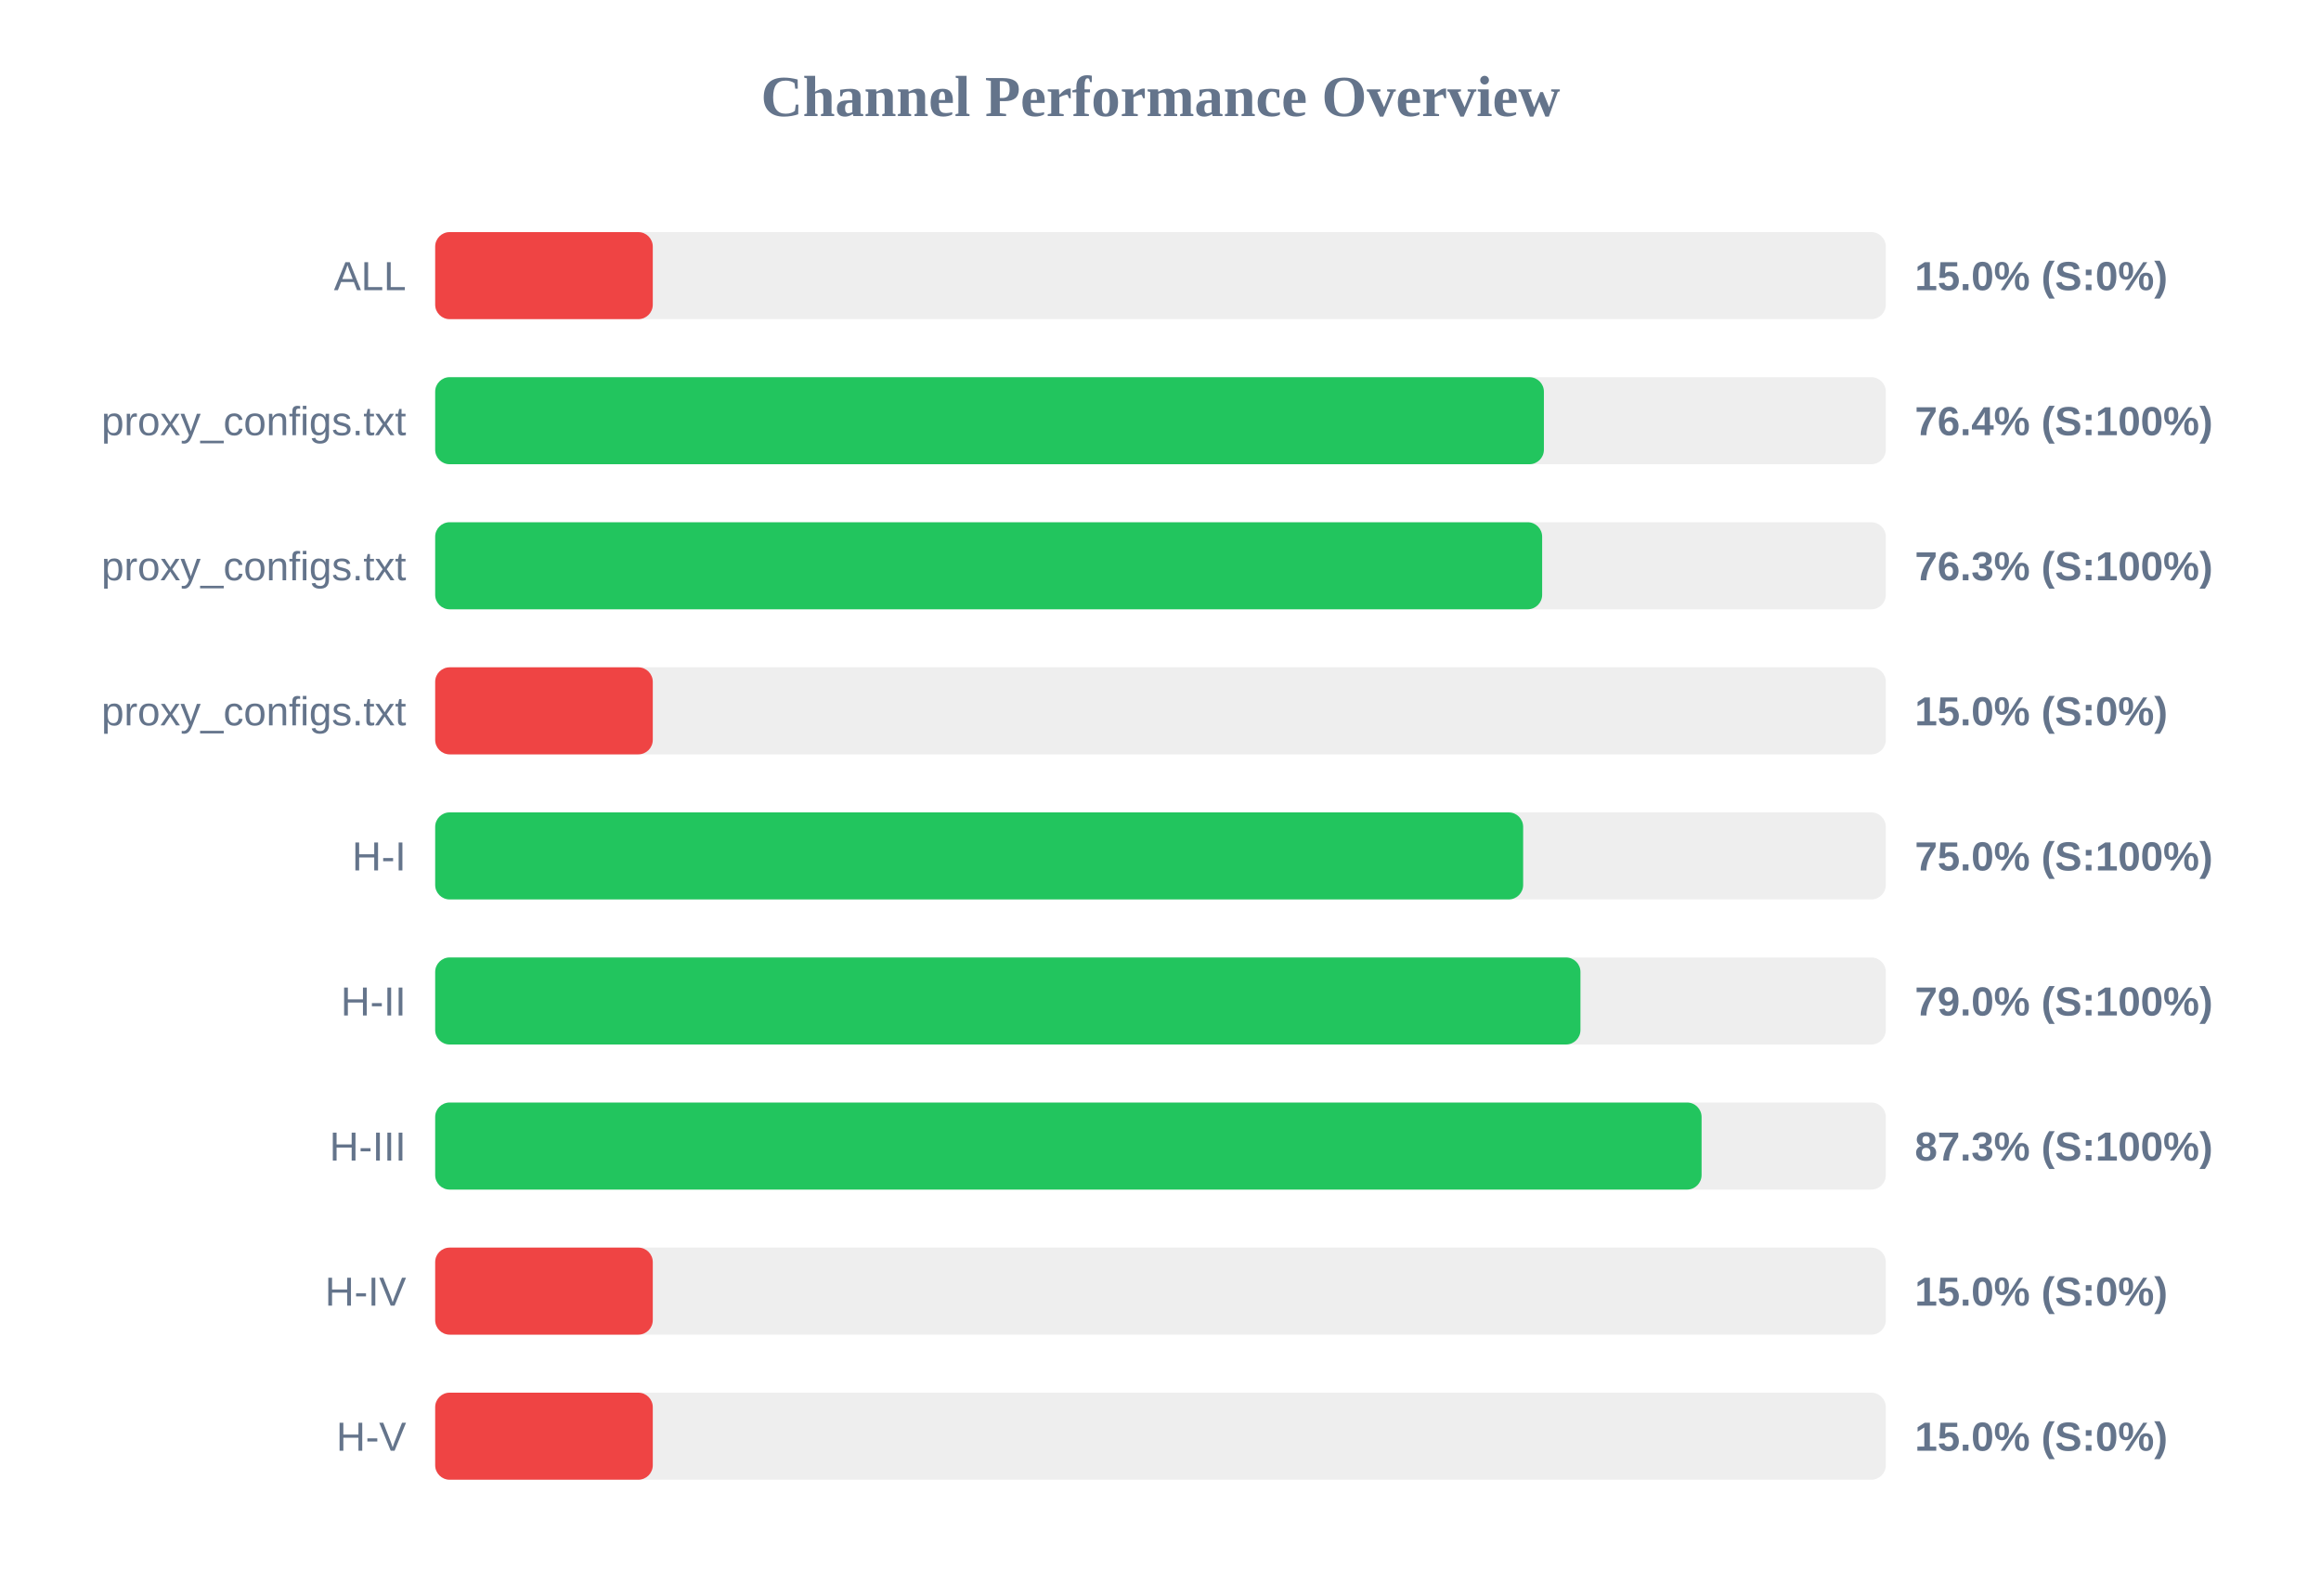
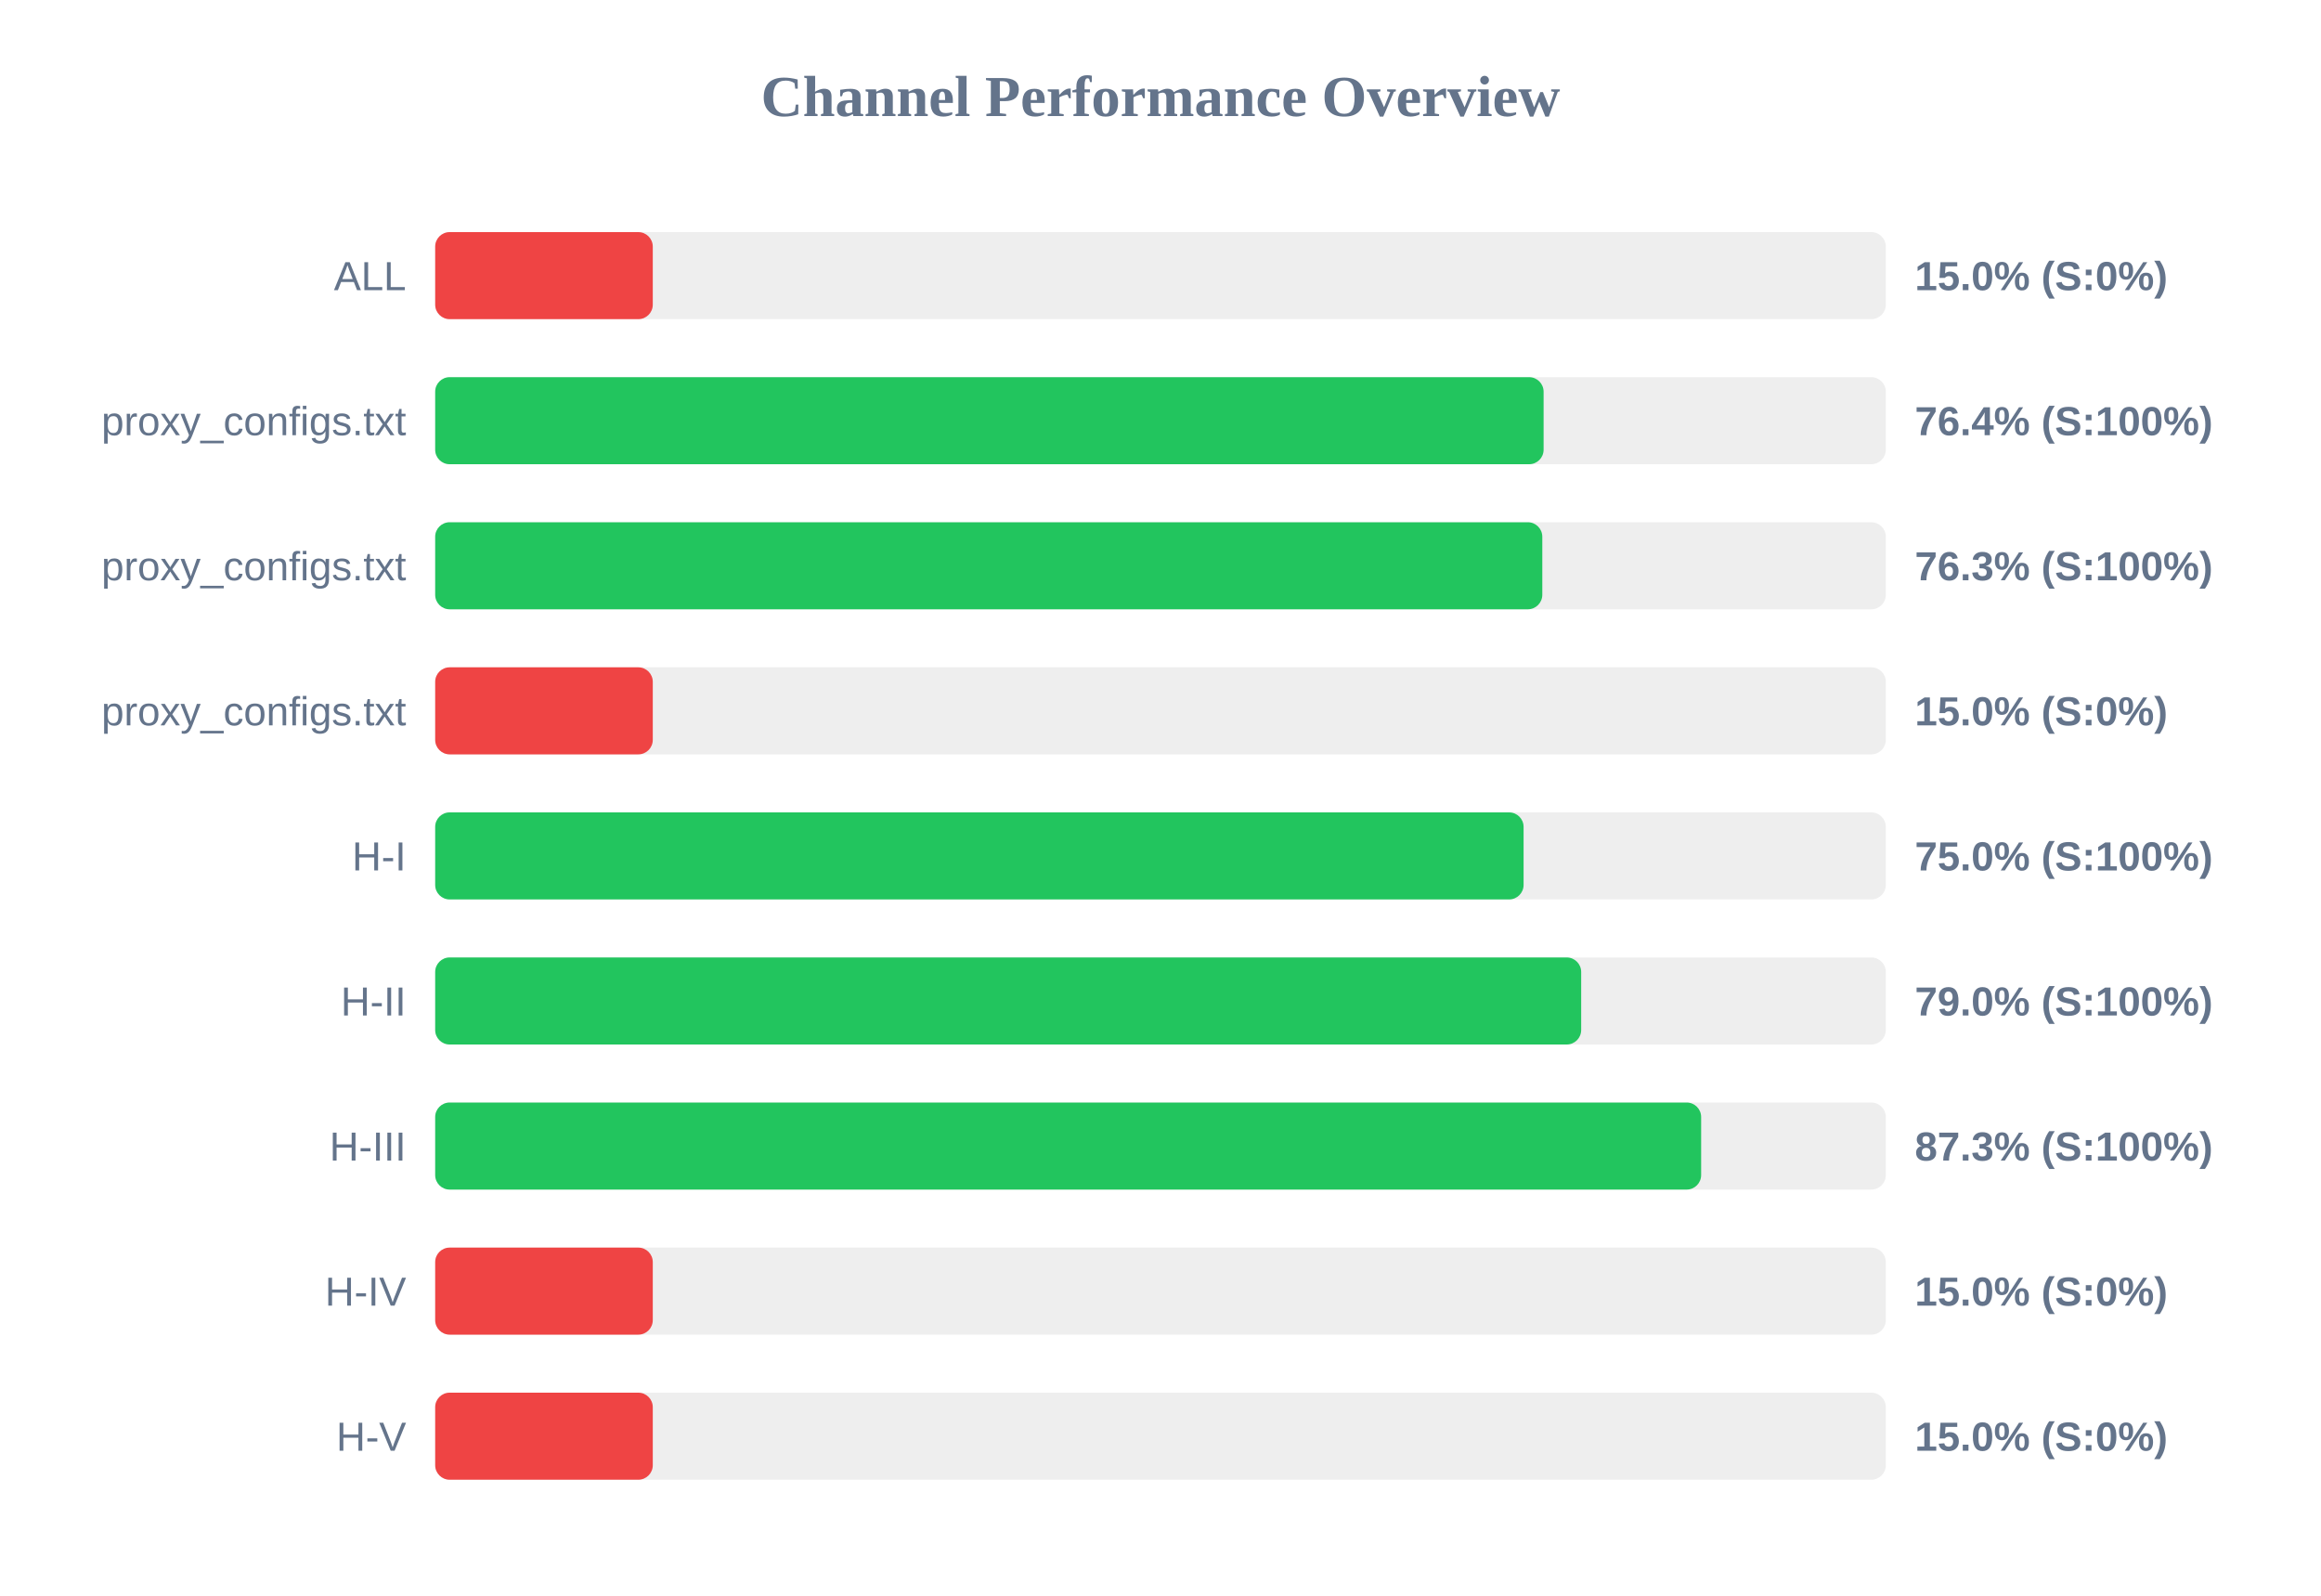
<svg xmlns="http://www.w3.org/2000/svg" width="800" height="550" version="1.1">
  <style>
        .row { font: 14px Arial; fill: #64748b; }
        .score { font: bold 14px Arial; fill: #64748b; }
    </style>
  <text x="400" y="40" text-anchor="middle" font-size="20px" font-weight="bold" fill="#64748b">Channel Performance Overview</text>
  <rect x="150" y="80" width="500" height="30" fill="#eee" rx="5" />
  <rect x="150" y="80" width="75.0" height="30" fill="#ef4444" rx="5" />
  <text x="140" y="100" text-anchor="end" class="row">ALL</text>
  <text x="660" y="100" text-anchor="start" class="score">15.0% (S:0%)</text>
  <rect x="150" y="130" width="500" height="30" fill="#eee" rx="5" />
-   <rect x="150" y="130" width="382.15" height="30" fill="#22c55e" rx="5" />
+   <rect x="150" y="130" width="382.05" height="30" fill="#22c55e" rx="5" />
  <text x="140" y="150" text-anchor="end" class="row">proxy_configs.txt</text>
  <text x="660" y="150" text-anchor="start" class="score">76.4% (S:100%)</text>
  <rect x="150" y="180" width="500" height="30" fill="#eee" rx="5" />
-   <rect x="150" y="180" width="381.55" height="30" fill="#22c55e" rx="5" />
+   <rect x="150" y="180" width="381.6" height="30" fill="#22c55e" rx="5" />
  <text x="140" y="200" text-anchor="end" class="row">proxy_configs.txt</text>
  <text x="660" y="200" text-anchor="start" class="score">76.3% (S:100%)</text>
  <rect x="150" y="230" width="500" height="30" fill="#eee" rx="5" />
  <rect x="150" y="230" width="75.0" height="30" fill="#ef4444" rx="5" />
  <text x="140" y="250" text-anchor="end" class="row">proxy_configs.txt</text>
  <text x="660" y="250" text-anchor="start" class="score">15.0% (S:0%)</text>
  <rect x="150" y="280" width="500" height="30" fill="#eee" rx="5" />
-   <rect x="150" y="280" width="375.0" height="30" fill="#22c55e" rx="5" />
+   <rect x="150" y="280" width="375.15" height="30" fill="#22c55e" rx="5" />
  <text x="140" y="300" text-anchor="end" class="row">H-I</text>
  <text x="660" y="300" text-anchor="start" class="score">75.0% (S:100%)</text>
  <rect x="150" y="330" width="500" height="30" fill="#eee" rx="5" />
-   <rect x="150" y="330" width="394.75" height="30" fill="#22c55e" rx="5" />
+   <rect x="150" y="330" width="395.0" height="30" fill="#22c55e" rx="5" />
  <text x="140" y="350" text-anchor="end" class="row">H-II</text>
  <text x="660" y="350" text-anchor="start" class="score">79.0% (S:100%)</text>
  <rect x="150" y="380" width="500" height="30" fill="#eee" rx="5" />
-   <rect x="150" y="380" width="436.5" height="30" fill="#22c55e" rx="5" />
+   <rect x="150" y="380" width="436.35" height="30" fill="#22c55e" rx="5" />
  <text x="140" y="400" text-anchor="end" class="row">H-III</text>
  <text x="660" y="400" text-anchor="start" class="score">87.3% (S:100%)</text>
  <rect x="150" y="430" width="500" height="30" fill="#eee" rx="5" />
  <rect x="150" y="430" width="75.0" height="30" fill="#ef4444" rx="5" />
  <text x="140" y="450" text-anchor="end" class="row">H-IV</text>
  <text x="660" y="450" text-anchor="start" class="score">15.0% (S:0%)</text>
  <rect x="150" y="480" width="500" height="30" fill="#eee" rx="5" />
  <rect x="150" y="480" width="75.0" height="30" fill="#ef4444" rx="5" />
  <text x="140" y="500" text-anchor="end" class="row">H-V</text>
  <text x="660" y="500" text-anchor="start" class="score">15.0% (S:0%)</text>
</svg>
